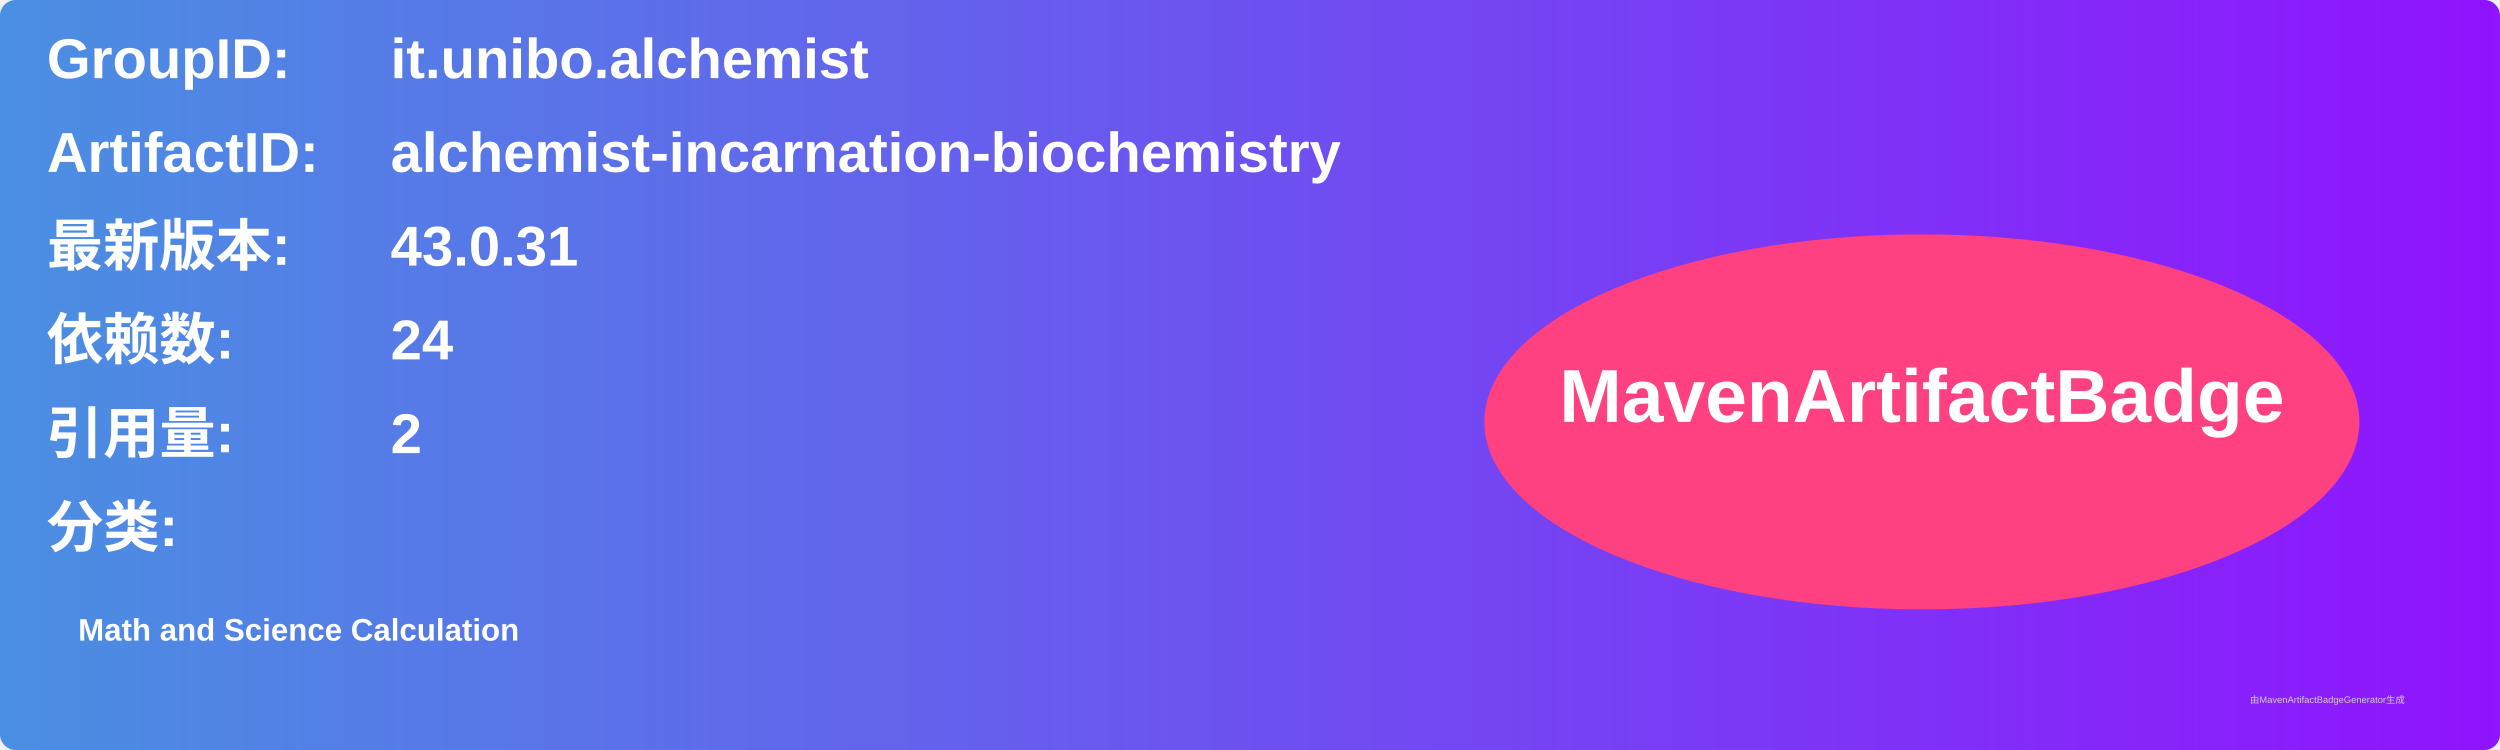
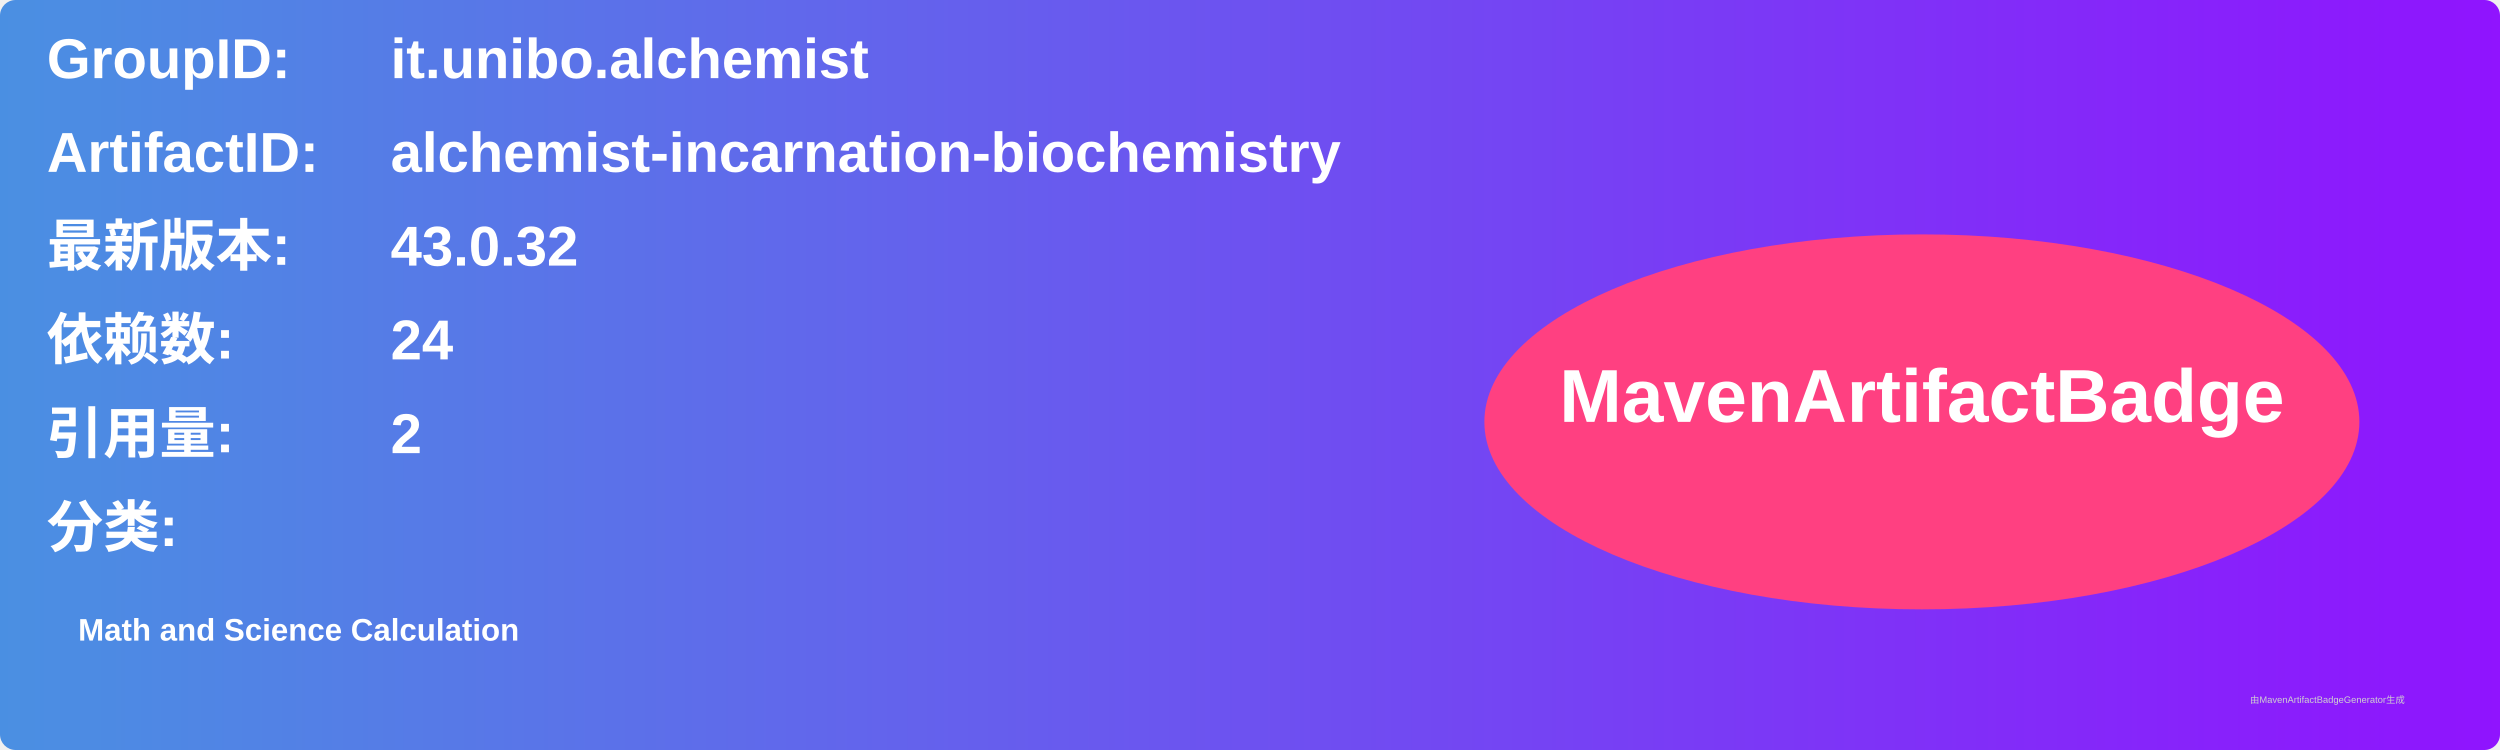
<svg xmlns="http://www.w3.org/2000/svg" width="800" height="240" viewBox="0 0 800 240">
  <linearGradient id="grad" x1="0%" y1="0%" x2="100%" y2="0%">
    <stop offset="0%" stop-color="#4a90e2" />
    <stop offset="100%" stop-color="#9013fe" />
  </linearGradient>
  <rect width="100%" height="100%" rx="5" ry="5" fill="url(#grad)" />
  <g transform="translate(15, 15)">
    <text x="0" y="10" font-family="Arial" font-size="18" fill="white" font-weight="bold" width="260">GroupID:</text>
    <text x="110" y="10" font-family="Arial" font-size="18" fill="white" font-weight="bold" width="460">it.unibo.alchemist</text>
    <text x="0" y="40" font-family="Arial" font-size="18" fill="white" font-weight="bold" width="260">ArtifactID:</text>
    <text x="110" y="40" font-family="Arial" font-size="18" fill="white" font-weight="bold" width="460">alchemist-incarnation-biochemistry</text>
    <text x="0" y="70" font-family="Arial" font-size="18" fill="white" font-weight="bold">最新版本:</text>
    <text x="110" y="70" font-family="Arial" font-size="18" fill="white" font-weight="bold">
-       <tspan font-weight="bold">43.0.31</tspan>
+       <tspan font-weight="bold">43.0.32</tspan>
    </text>
    <text x="0" y="100" font-family="Arial" font-size="18" fill="white" font-weight="bold">依赖数: </text>
    <text x="110" y="100" font-family="Arial" font-size="18" fill="white">
      <tspan font-weight="bold">24</tspan>
    </text>
    <text x="0" y="130" font-family="Arial" font-size="18" fill="white" font-weight="bold">引用量: </text>
    <text x="110" y="130" font-family="Arial" font-size="18" fill="white">
      <tspan font-weight="bold">2</tspan>
    </text>
    <text x="0" y="160" font-family="Arial" font-size="18" fill="white" font-weight="bold">分类:</text>
    <text x="10" y="190" font-family="Arial" font-size="10" fill="white">
      <tspan font-weight="bold">Math and Science Calculation</tspan>
    </text>
    <ellipse cx="600" cy="120" rx="140" ry="60" fill="#ff4081" />
    <text x="600" y="120" text-anchor="middle" font-family="Arial" font-size="24" fill="white" font-weight="bold">MavenArtifactBadge</text>
  </g>
  <text x="720" y="225" font-family="Arial" font-size="3" fill="#d0d0d0">由MavenArtifactBadgeGenerator生成</text>
</svg>
